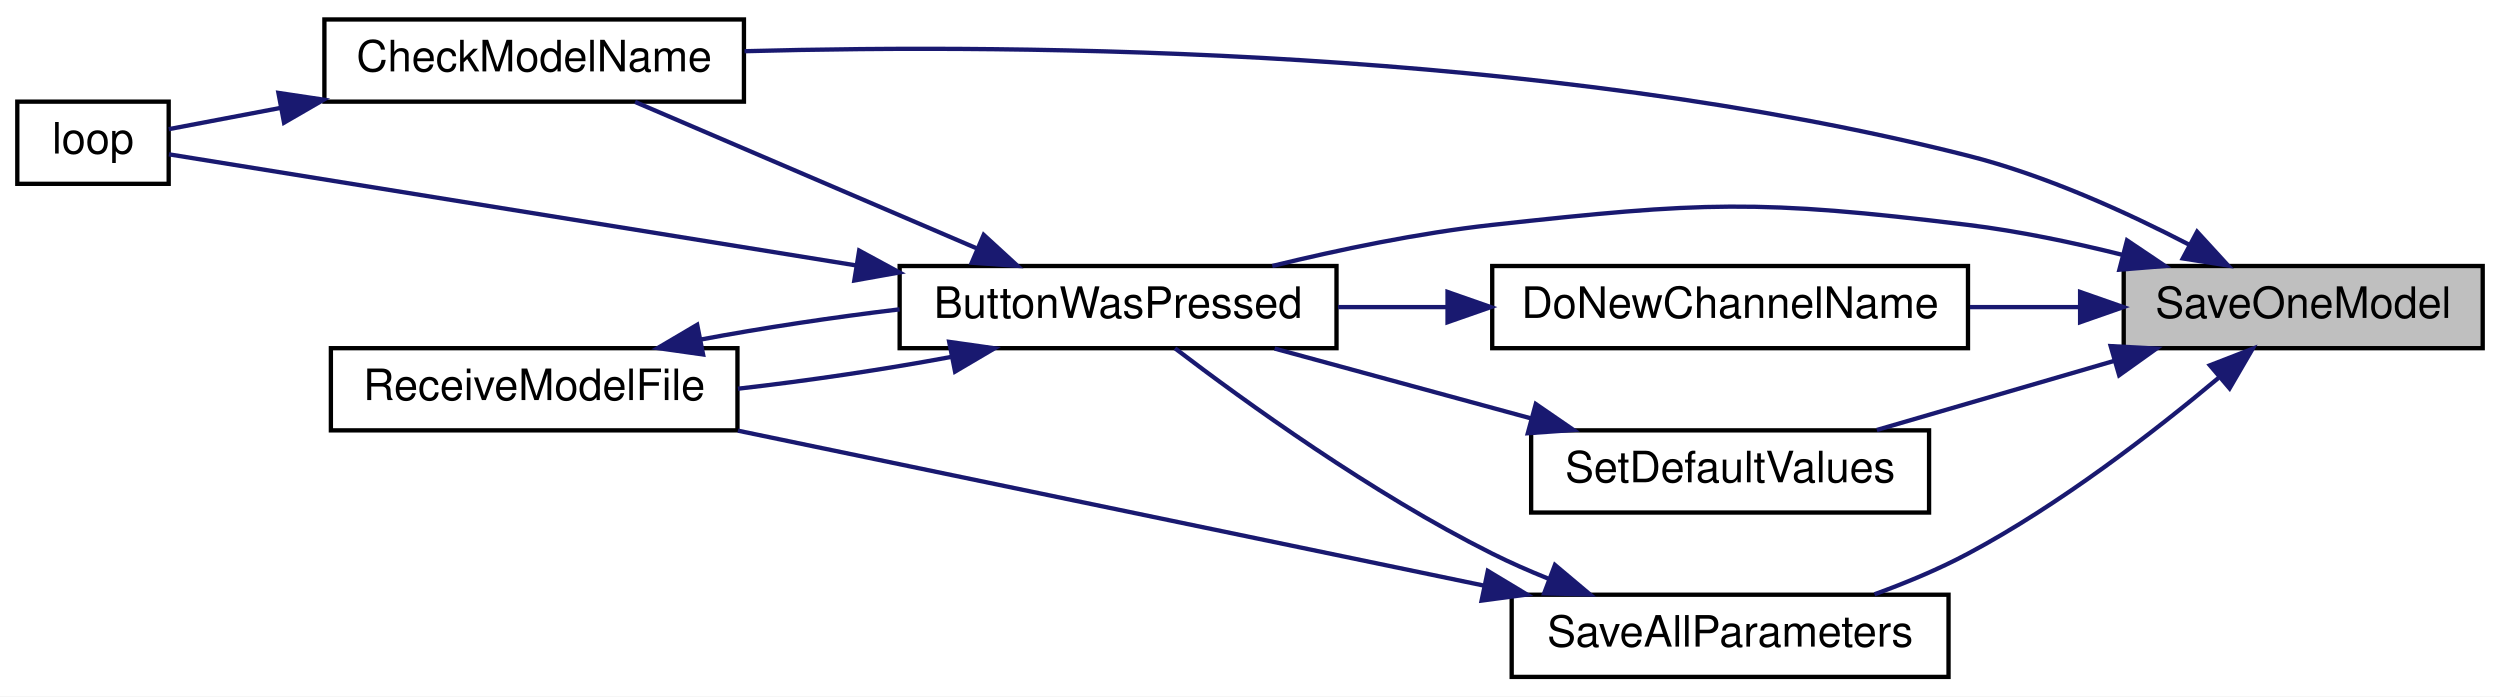
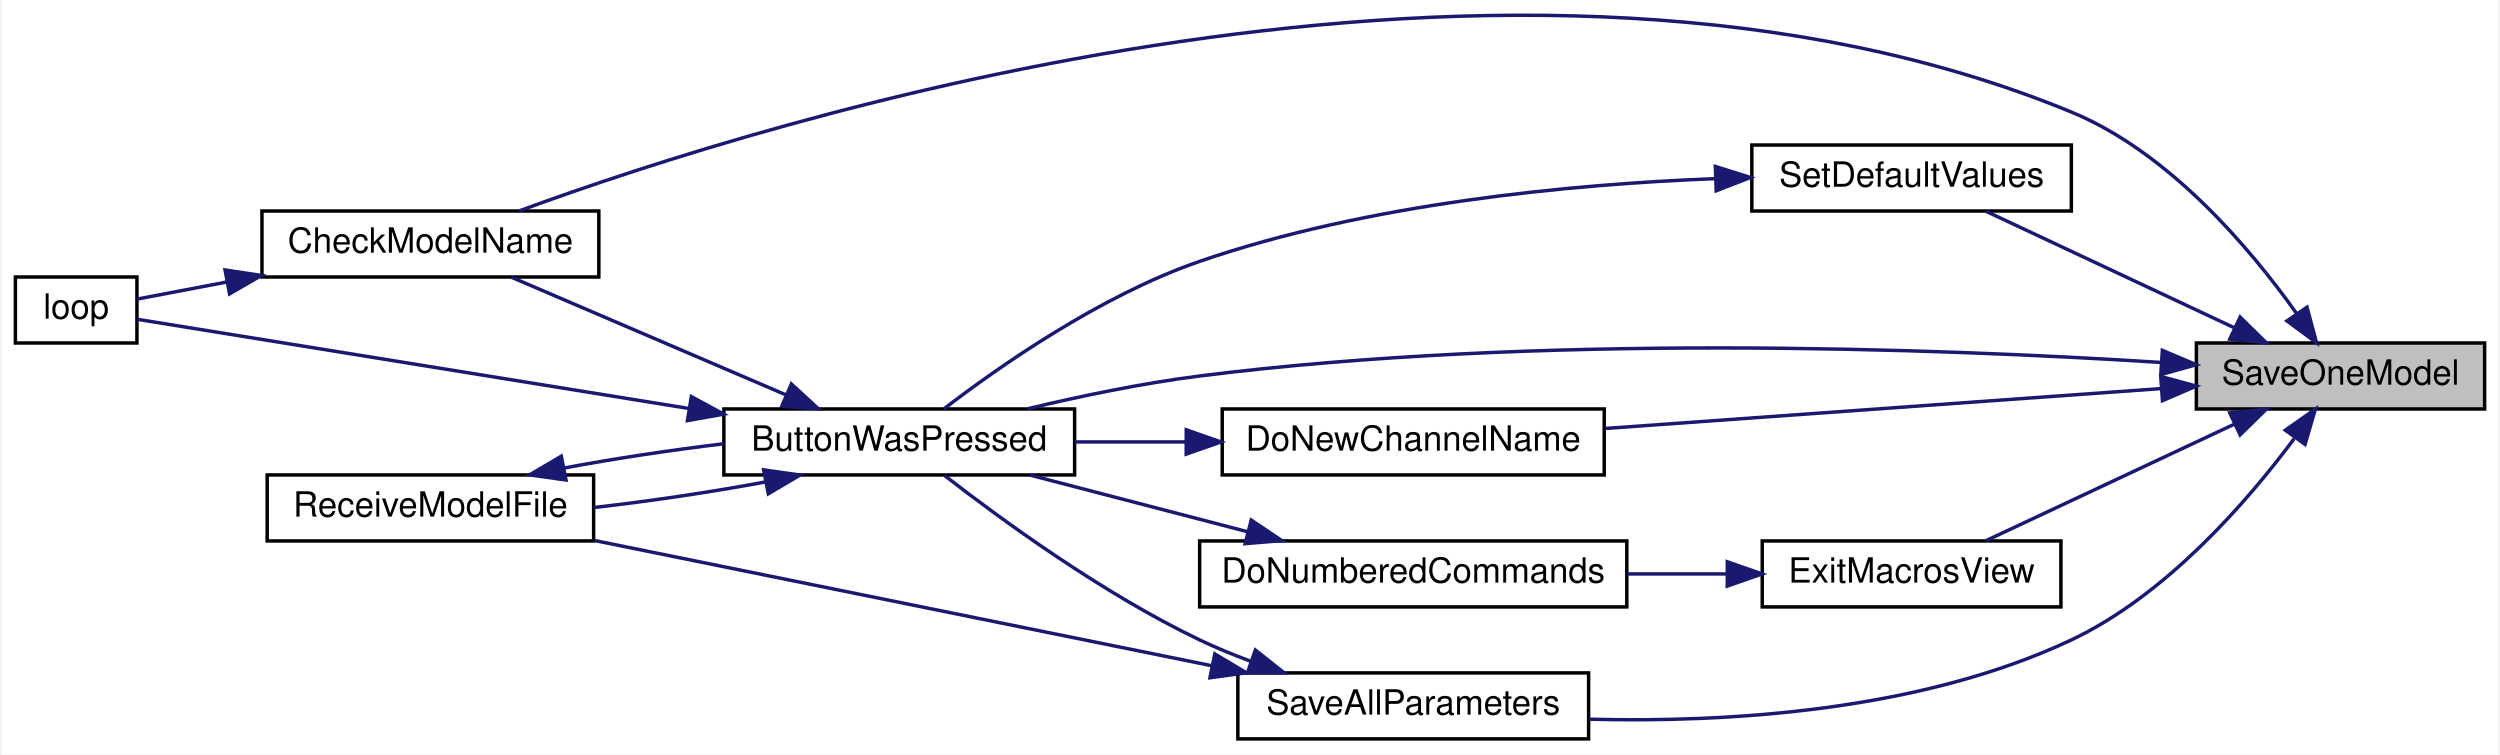
- <svg xmlns="http://www.w3.org/2000/svg" xmlns:xlink="http://www.w3.org/1999/xlink" width="578pt" height="161pt" viewBox="0.00 0.00 578.00 161.00">
-   <g id="graph0" class="graph" transform="scale(1 1) rotate(0) translate(4 157)">
-     <polygon fill="white" stroke="transparent" points="-4,4 -4,-157 574,-157 574,4 -4,4" />
+ <svg xmlns="http://www.w3.org/2000/svg" xmlns:xlink="http://www.w3.org/1999/xlink" width="719pt" height="217pt" viewBox="0.00 0.00 719.00 217.26">
+   <g id="graph0" class="graph" transform="scale(1 1) rotate(0) translate(4 213.26)">
+     <polygon fill="white" stroke="transparent" points="-4,4 -4,-213.26 715,-213.26 715,4 -4,4" />
    <g id="node1" class="node">
      <g id="a_node1">
        <a xlink:title=" ">
-           <polygon fill="#bfbfbf" stroke="black" points="487,-76.5 487,-95.5 570,-95.5 570,-76.5 487,-76.5" />
-           <text text-anchor="middle" x="528.5" y="-83.5" font-family="Helvetica,sans-Serif" font-size="10.00">SaveOneModel</text>
+           <polygon fill="#bfbfbf" stroke="black" points="628,-95.5 628,-114.5 711,-114.5 711,-95.5 628,-95.5" />
+           <text text-anchor="middle" x="669.5" y="-102.5" font-family="Helvetica,sans-Serif" font-size="10.00">SaveOneModel</text>
        </a>
      </g>
    </g>
    <g id="node2" class="node">
      <g id="a_node2">
        <a xlink:href="_transmitter_code_2src_2main_8cpp.html#a8e7ccbf842764fd85cc578be263f7202" target="_top" xlink:title=" ">
          <polygon fill="white" stroke="black" points="204,-76.5 204,-95.5 305,-95.5 305,-76.5 204,-76.5" />
          <text text-anchor="middle" x="254.5" y="-83.5" font-family="Helvetica,sans-Serif" font-size="10.00">ButtonWasPressed</text>
        </a>
      </g>
    </g>
    <g id="edge1" class="edge">
-       <path fill="none" stroke="midnightblue" d="M486.8,-98.06C475.33,-100.92 462.77,-103.56 451,-105 402.47,-110.94 389.6,-110.33 341,-105 324.07,-103.14 305.59,-99.27 290.15,-95.51" />
-       <polygon fill="midnightblue" stroke="midnightblue" points="487.77,-101.42 496.56,-95.51 486,-94.65 487.77,-101.42" />
+       <path fill="none" stroke="midnightblue" d="M617.65,-108.91C553.05,-112.99 438.26,-117.23 341,-105 324.56,-102.93 306.61,-99.18 291.43,-95.55" />
+       <polygon fill="midnightblue" stroke="midnightblue" points="618.21,-112.38 627.96,-108.24 617.76,-105.4 618.21,-112.38" />
    </g>
    <g id="node3" class="node">
      <g id="a_node3">
        <a xlink:href="_transmitter_code_2src_2main_8cpp.html#a984cb52354a84c45e9e41f396a1c5e92" target="_top" xlink:title=" ">
          <polygon fill="white" stroke="black" points="71,-133.5 71,-152.5 168,-152.5 168,-133.5 71,-133.5" />
          <text text-anchor="middle" x="119.5" y="-140.5" font-family="Helvetica,sans-Serif" font-size="10.00">CheckModelName</text>
        </a>
      </g>
    </g>
    <g id="edge7" class="edge">
-       <path fill="none" stroke="midnightblue" d="M502.27,-100.36C487.75,-107.89 468.89,-116.48 451,-121 352.74,-145.86 233.12,-146.92 168.13,-145.16" />
-       <polygon fill="midnightblue" stroke="midnightblue" points="503.97,-103.42 511.13,-95.61 500.66,-97.25 503.97,-103.42" />
+       <path fill="none" stroke="midnightblue" d="M656.81,-123.06C643.62,-141.6 620.28,-169.34 592,-181 432.37,-246.81 216.91,-178.89 145,-152.51" />
+       <polygon fill="midnightblue" stroke="midnightblue" points="659.86,-124.81 662.6,-114.57 654.08,-120.86 659.86,-124.81" />
    </g>
    <g id="node6" class="node">
      <g id="a_node6">
        <a xlink:href="_transmitter_code_2src_2main_8cpp.html#aba44d61ea51411cb5c601beb94b6fef4" target="_top" xlink:title=" ">
-           <polygon fill="white" stroke="black" points="341,-76.5 341,-95.5 451,-95.5 451,-76.5 341,-76.5" />
-           <text text-anchor="middle" x="396" y="-83.5" font-family="Helvetica,sans-Serif" font-size="10.00">DoNewChannelName</text>
+           <polygon fill="white" stroke="black" points="347.5,-76.5 347.5,-95.5 457.5,-95.5 457.5,-76.5 347.5,-76.5" />
+           <text text-anchor="middle" x="402.5" y="-83.5" font-family="Helvetica,sans-Serif" font-size="10.00">DoNewChannelName</text>
        </a>
      </g>
    </g>
    <g id="edge8" class="edge">
-       <path fill="none" stroke="midnightblue" d="M476.67,-86C468.4,-86 459.81,-86 451.46,-86" />
-       <polygon fill="midnightblue" stroke="midnightblue" points="476.92,-89.5 486.92,-86 476.92,-82.5 476.92,-89.5" />
+       <path fill="none" stroke="midnightblue" d="M617.95,-101.38C572.13,-98.09 504.78,-93.26 457.82,-89.89" />
+       <polygon fill="midnightblue" stroke="midnightblue" points="617.74,-104.87 627.96,-102.09 618.24,-97.89 617.74,-104.87" />
    </g>
    <g id="node7" class="node">
      <g id="a_node7">
-         <a xlink:href="_transmitter_code_2src_2main_8cpp.html#a92c5dada5e5ef70261391557464f2d19" target="_top" xlink:title=" ">
-           <polygon fill="white" stroke="black" points="345.5,-0.5 345.5,-19.5 446.5,-19.5 446.5,-0.5 345.5,-0.5" />
-           <text text-anchor="middle" x="396" y="-7.5" font-family="Helvetica,sans-Serif" font-size="10.00">SaveAllParameters</text>
+         <a xlink:href="_transmitter_code_2src_2main_8cpp.html#a488388f6430a0fc7bec57074ba750a2d" target="_top" xlink:title=" ">
+           <polygon fill="white" stroke="black" points="503,-38.5 503,-57.5 589,-57.5 589,-38.5 503,-38.5" />
+           <text text-anchor="middle" x="546" y="-45.5" font-family="Helvetica,sans-Serif" font-size="10.00">ExitMacrosView</text>
        </a>
      </g>
    </g>
    <g id="edge10" class="edge">
-       <path fill="none" stroke="midnightblue" d="M508.92,-69.63C494.06,-57.18 472.26,-40.32 451,-29 444.25,-25.4 436.67,-22.25 429.38,-19.6" />
-       <polygon fill="midnightblue" stroke="midnightblue" points="506.93,-72.54 516.81,-76.37 511.48,-67.21 506.93,-72.54" />
+       <path fill="none" stroke="midnightblue" d="M638.88,-91.1C616.71,-80.7 586.96,-66.75 567.4,-57.57" />
+       <polygon fill="midnightblue" stroke="midnightblue" points="637.62,-94.38 648.16,-95.46 640.6,-88.04 637.62,-94.38" />
    </g>
-     <g id="node8" class="node">
-       <g id="a_node8">
-         <a xlink:href="_transmitter_code_2src_2main_8cpp.html#acbd0460ea44a7d07e4d77878411febb4" target="_top" xlink:title=" ">
-           <polygon fill="white" stroke="black" points="350,-38.5 350,-57.5 442,-57.5 442,-38.5 350,-38.5" />
-           <text text-anchor="middle" x="396" y="-45.5" font-family="Helvetica,sans-Serif" font-size="10.00">SetDefaultValues</text>
+     <g id="node9" class="node">
+       <g id="a_node9">
+         <a xlink:href="_transmitter_code_2src_2main_8cpp.html#a92c5dada5e5ef70261391557464f2d19" target="_top" xlink:title=" ">
+           <polygon fill="white" stroke="black" points="352,-0.5 352,-19.5 453,-19.5 453,-0.5 352,-0.5" />
+           <text text-anchor="middle" x="402.5" y="-7.5" font-family="Helvetica,sans-Serif" font-size="10.00">SaveAllParameters</text>
        </a>
      </g>
    </g>
    <g id="edge13" class="edge">
-       <path fill="none" stroke="midnightblue" d="M484.95,-73.61C467.08,-68.41 446.61,-62.45 429.92,-57.59" />
-       <polygon fill="midnightblue" stroke="midnightblue" points="483.99,-76.98 494.57,-76.41 485.95,-70.25 483.99,-76.98" />
+       <path fill="none" stroke="midnightblue" d="M656.17,-86.96C642.71,-68.88 619.39,-41.94 592,-29 548.28,-8.35 492.62,-5.15 453.14,-6.17" />
+       <polygon fill="midnightblue" stroke="midnightblue" points="653.61,-89.39 662.28,-95.48 659.3,-85.31 653.61,-89.39" />
+     </g>
+     <g id="node10" class="node">
+       <g id="a_node10">
+         <a xlink:href="_transmitter_code_2src_2main_8cpp.html#acbd0460ea44a7d07e4d77878411febb4" target="_top" xlink:title=" ">
+           <polygon fill="white" stroke="black" points="500,-152.5 500,-171.5 592,-171.5 592,-152.5 500,-152.5" />
+           <text text-anchor="middle" x="546" y="-159.5" font-family="Helvetica,sans-Serif" font-size="10.00">SetDefaultValues</text>
+         </a>
+       </g>
+     </g>
+     <g id="edge16" class="edge">
+       <path fill="none" stroke="midnightblue" d="M638.88,-118.9C616.71,-129.3 586.96,-143.25 567.4,-152.43" />
+       <polygon fill="midnightblue" stroke="midnightblue" points="640.6,-121.96 648.16,-114.54 637.62,-115.62 640.6,-121.96" />
    </g>
    <g id="edge2" class="edge">
      <path fill="none" stroke="midnightblue" d="M221.72,-99.62C197.39,-110.05 164.44,-124.17 142.83,-133.43" />
      <polygon fill="midnightblue" stroke="midnightblue" points="223.43,-102.7 231.24,-95.54 220.67,-96.26 223.43,-102.7" />
    </g>
    <g id="node4" class="node">
      <g id="a_node4">
        <a xlink:href="_transmitter_code_2src_2main_8cpp.html#afe461d27b9c48d5921c00d521181f12f" target="_top" xlink:title=" ">
          <polygon fill="white" stroke="black" points="0,-114.5 0,-133.5 35,-133.5 35,-114.5 0,-114.5" />
          <text text-anchor="middle" x="17.5" y="-121.5" font-family="Helvetica,sans-Serif" font-size="10.00">loop</text>
        </a>
      </g>
    </g>
    <g id="edge4" class="edge">
      <path fill="none" stroke="midnightblue" d="M194.02,-95.62C141.23,-104.15 67.58,-116.06 35.06,-121.32" />
      <polygon fill="midnightblue" stroke="midnightblue" points="194.64,-99.06 203.95,-94.01 193.52,-92.15 194.64,-99.06" />
    </g>
    <g id="node5" class="node">
      <g id="a_node5">
        <a xlink:href="_transmitter_code_2src_2main_8cpp.html#ab7c9edf843c732d7fe296564f39bc0dc" target="_top" xlink:title="RECEIVE A MODEL FILE.">
          <polygon fill="white" stroke="black" points="72.5,-57.5 72.5,-76.5 166.5,-76.5 166.5,-57.5 72.5,-57.5" />
          <text text-anchor="middle" x="119.5" y="-64.5" font-family="Helvetica,sans-Serif" font-size="10.00">ReceiveModelFile</text>
        </a>
      </g>
    </g>
    <g id="edge5" class="edge">
      <path fill="none" stroke="midnightblue" d="M215.8,-74.46C200.5,-71.6 182.68,-68.95 166.61,-67.13" />
      <polygon fill="midnightblue" stroke="midnightblue" points="215.45,-77.96 225.94,-76.47 216.81,-71.09 215.45,-77.96" />
    </g>
    <g id="edge3" class="edge">
      <path fill="none" stroke="midnightblue" d="M60.9,-132.06C51.43,-130.26 42.34,-128.53 35.01,-127.14" />
      <polygon fill="midnightblue" stroke="midnightblue" points="60.37,-135.52 70.84,-133.95 61.67,-128.64 60.37,-135.52" />
    </g>
    <g id="edge6" class="edge">
      <path fill="none" stroke="midnightblue" d="M158.01,-78.5C172.28,-81.18 188.76,-83.67 203.98,-85.48" />
      <polygon fill="midnightblue" stroke="midnightblue" points="158.55,-75.04 148.06,-76.53 157.19,-81.91 158.55,-75.04" />
    </g>
    <g id="edge9" class="edge">
-       <path fill="none" stroke="midnightblue" d="M330.46,-86C322.03,-86 313.5,-86 305.36,-86" />
-       <polygon fill="midnightblue" stroke="midnightblue" points="330.67,-89.5 340.67,-86 330.67,-82.5 330.67,-89.5" />
+       <path fill="none" stroke="midnightblue" d="M336.98,-86C326.29,-86 315.34,-86 305.09,-86" />
+       <polygon fill="midnightblue" stroke="midnightblue" points="337.14,-89.5 347.13,-86 337.13,-82.5 337.14,-89.5" />
+     </g>
+     <g id="node8" class="node">
+       <g id="a_node8">
+         <a xlink:href="_transmitter_code_2src_2main_8cpp.html#a463a07d516b046c17a66b486dbcacb68" target="_top" xlink:title=" ">
+           <polygon fill="white" stroke="black" points="341,-38.5 341,-57.5 464,-57.5 464,-38.5 341,-38.5" />
+           <text text-anchor="middle" x="402.5" y="-45.5" font-family="Helvetica,sans-Serif" font-size="10.00">DoNumberedCommands</text>
+         </a>
+       </g>
    </g>
    <g id="edge11" class="edge">
-       <path fill="none" stroke="midnightblue" d="M353.93,-23.23C349.5,-25.01 345.11,-26.95 341,-29 313.23,-42.87 283.71,-64.22 267.65,-76.47" />
-       <polygon fill="midnightblue" stroke="midnightblue" points="355.5,-26.38 363.61,-19.56 353.02,-19.83 355.5,-26.38" />
+       <path fill="none" stroke="midnightblue" d="M492.63,-48C483.31,-48 473.53,-48 464,-48" />
+       <polygon fill="midnightblue" stroke="midnightblue" points="492.93,-51.5 502.93,-48 492.93,-44.5 492.93,-51.5" />
    </g>
    <g id="edge12" class="edge">
-       <path fill="none" stroke="midnightblue" d="M339.21,-21.58C288.37,-32.14 214.16,-47.55 166.6,-57.43" />
-       <polygon fill="midnightblue" stroke="midnightblue" points="339.98,-25 349.05,-19.54 338.55,-18.15 339.98,-25" />
+       <path fill="none" stroke="midnightblue" d="M354.96,-60.11C334.63,-65.4 311.13,-71.52 292.08,-76.48" />
+       <polygon fill="midnightblue" stroke="midnightblue" points="355.86,-63.5 364.66,-57.59 354.1,-56.72 355.86,-63.5" />
    </g>
    <g id="edge14" class="edge">
-       <path fill="none" stroke="midnightblue" d="M350.04,-60.25C330.82,-65.48 308.7,-71.51 290.69,-76.41" />
-       <polygon fill="midnightblue" stroke="midnightblue" points="351.07,-63.59 359.8,-57.59 349.23,-56.84 351.07,-63.59" />
+       <path fill="none" stroke="midnightblue" d="M355.68,-22.86C350.64,-24.72 345.66,-26.77 341,-29 313,-42.39 283.56,-63.91 267.58,-76.32" />
+       <polygon fill="midnightblue" stroke="midnightblue" points="357.04,-26.09 365.34,-19.51 354.75,-19.48 357.04,-26.09" />
+     </g>
+     <g id="edge15" class="edge">
+       <path fill="none" stroke="midnightblue" d="M344.66,-21.53C292.27,-32.16 215.48,-47.73 166.75,-57.62" />
+       <polygon fill="midnightblue" stroke="midnightblue" points="345.36,-24.96 354.47,-19.54 343.97,-18.1 345.36,-24.96" />
+     </g>
+     <g id="edge17" class="edge">
+       <path fill="none" stroke="midnightblue" d="M489.6,-161.83C447.75,-160.2 389.44,-154.69 341,-138 312.42,-128.15 283.19,-107.67 267.4,-95.56" />
+       <polygon fill="midnightblue" stroke="midnightblue" points="489.5,-165.33 499.61,-162.16 489.73,-158.33 489.5,-165.33" />
    </g>
  </g>
</svg>
